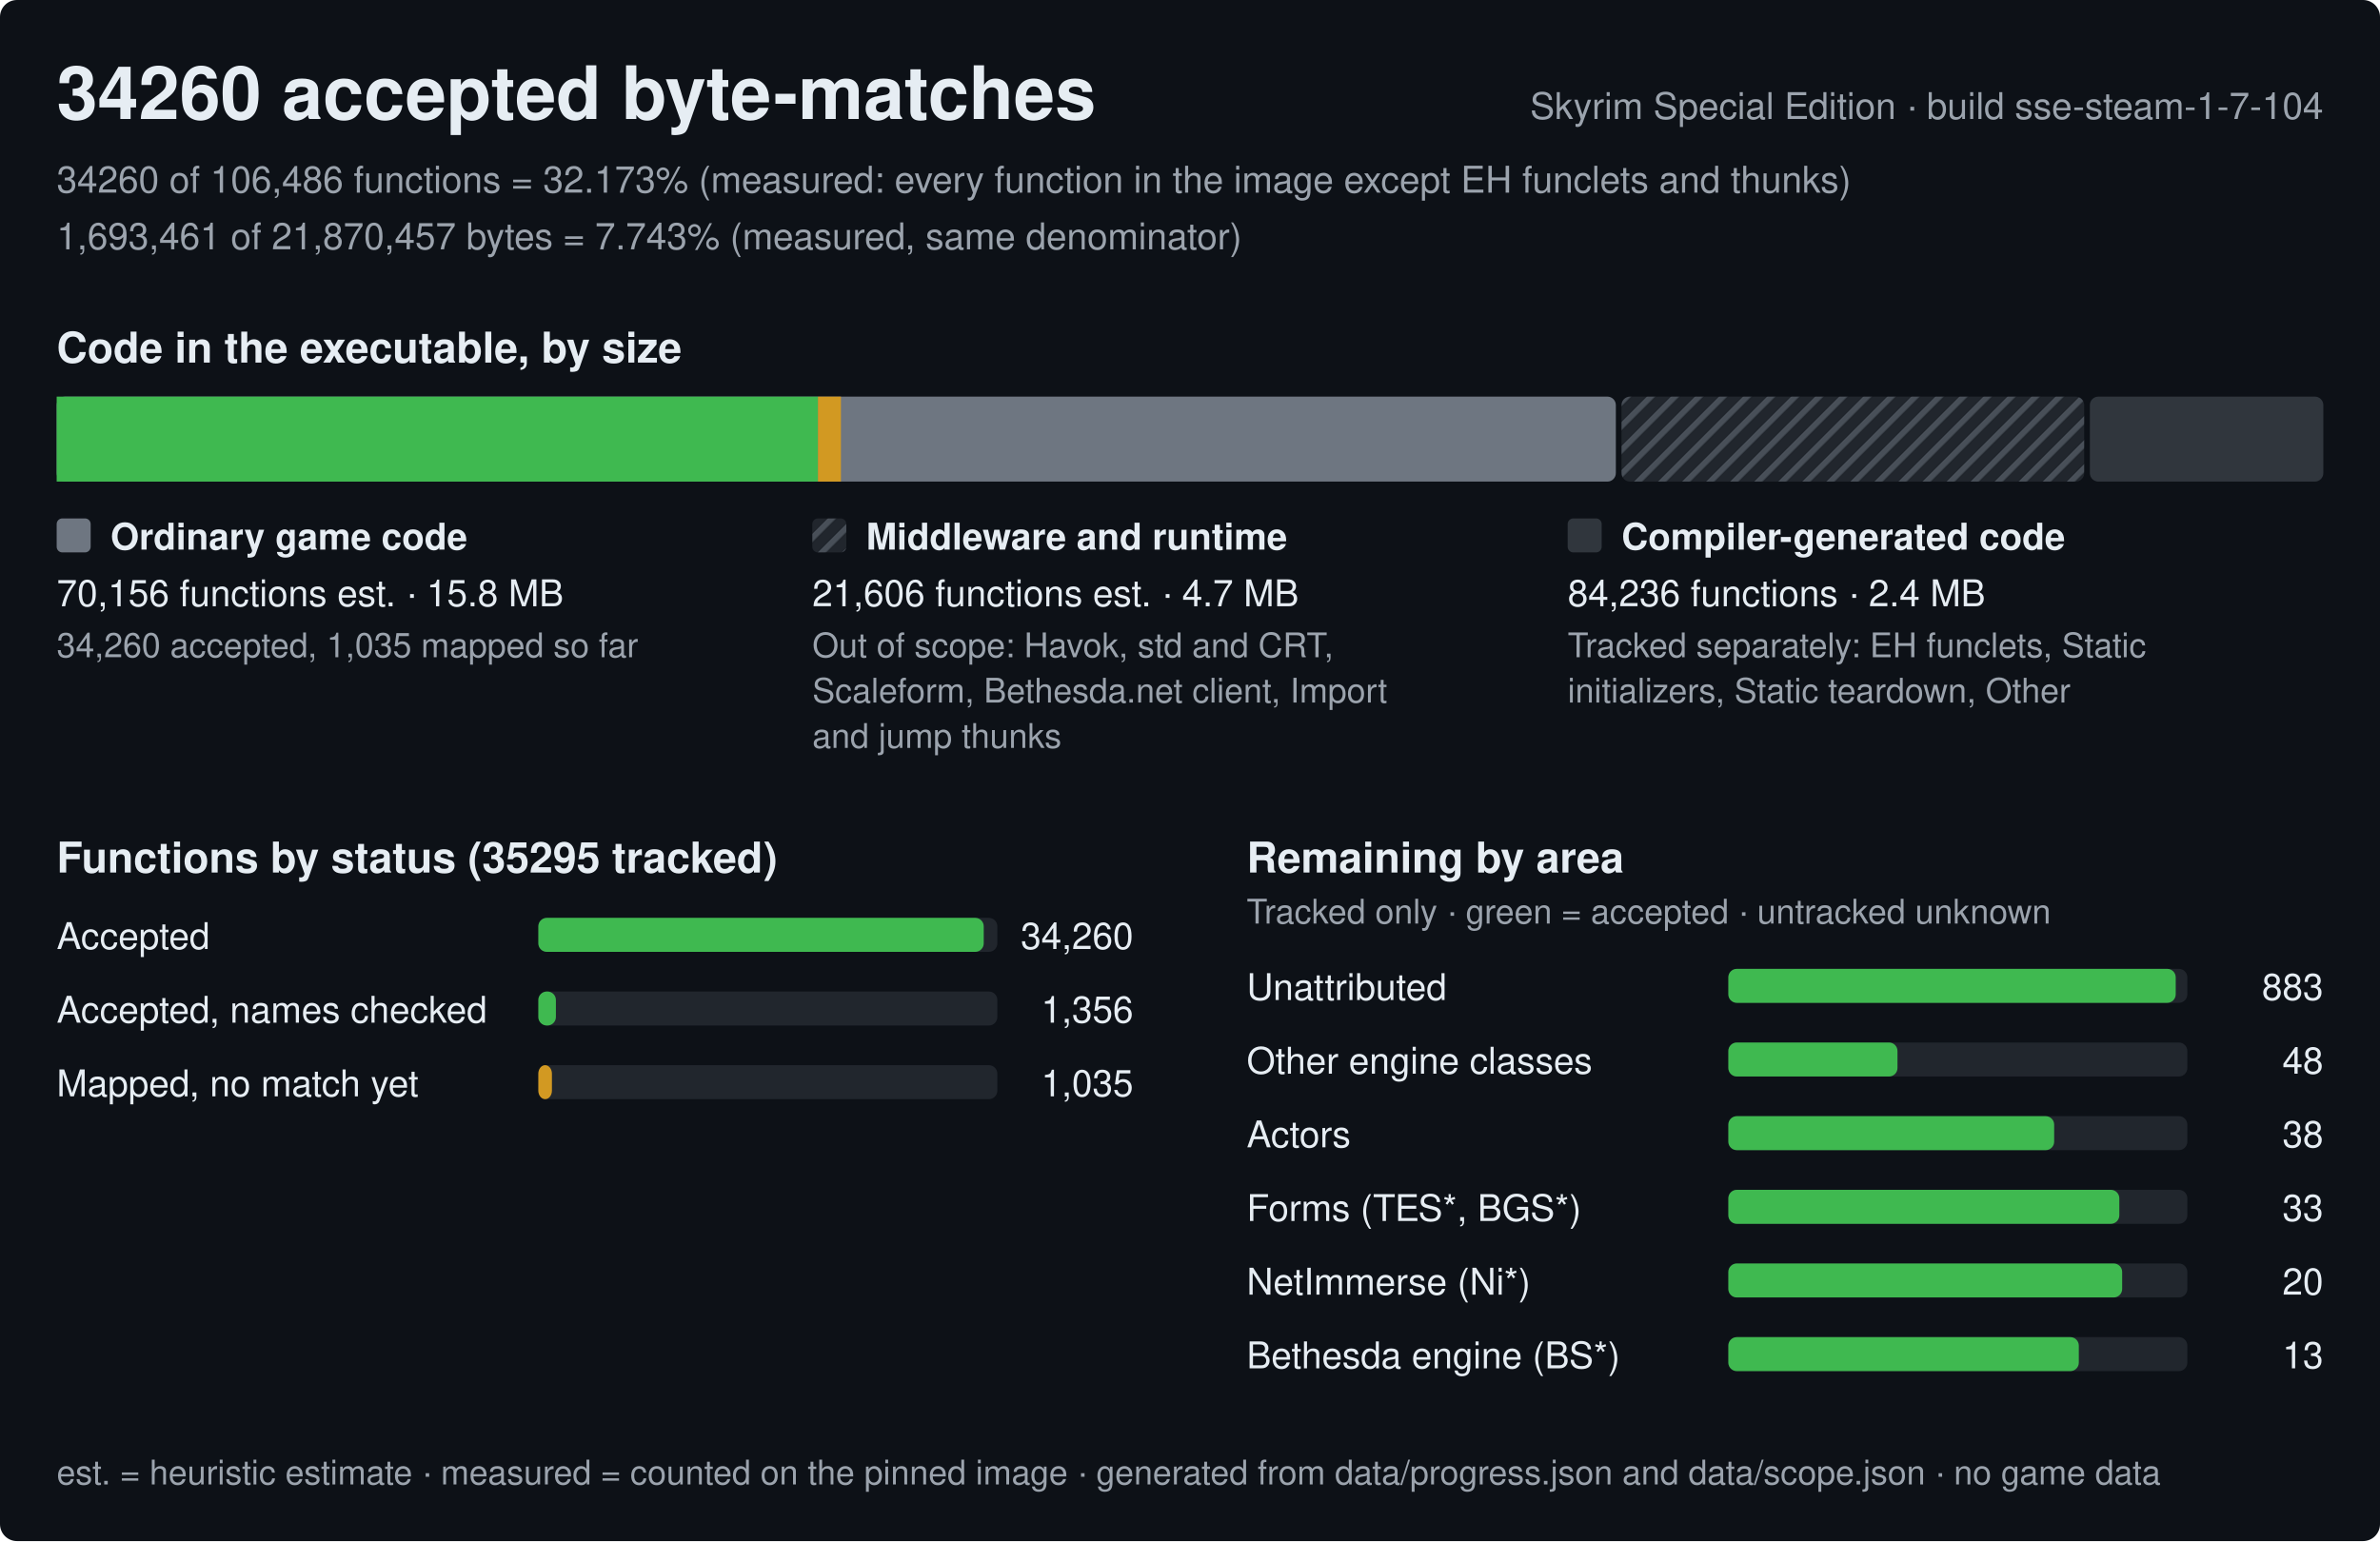
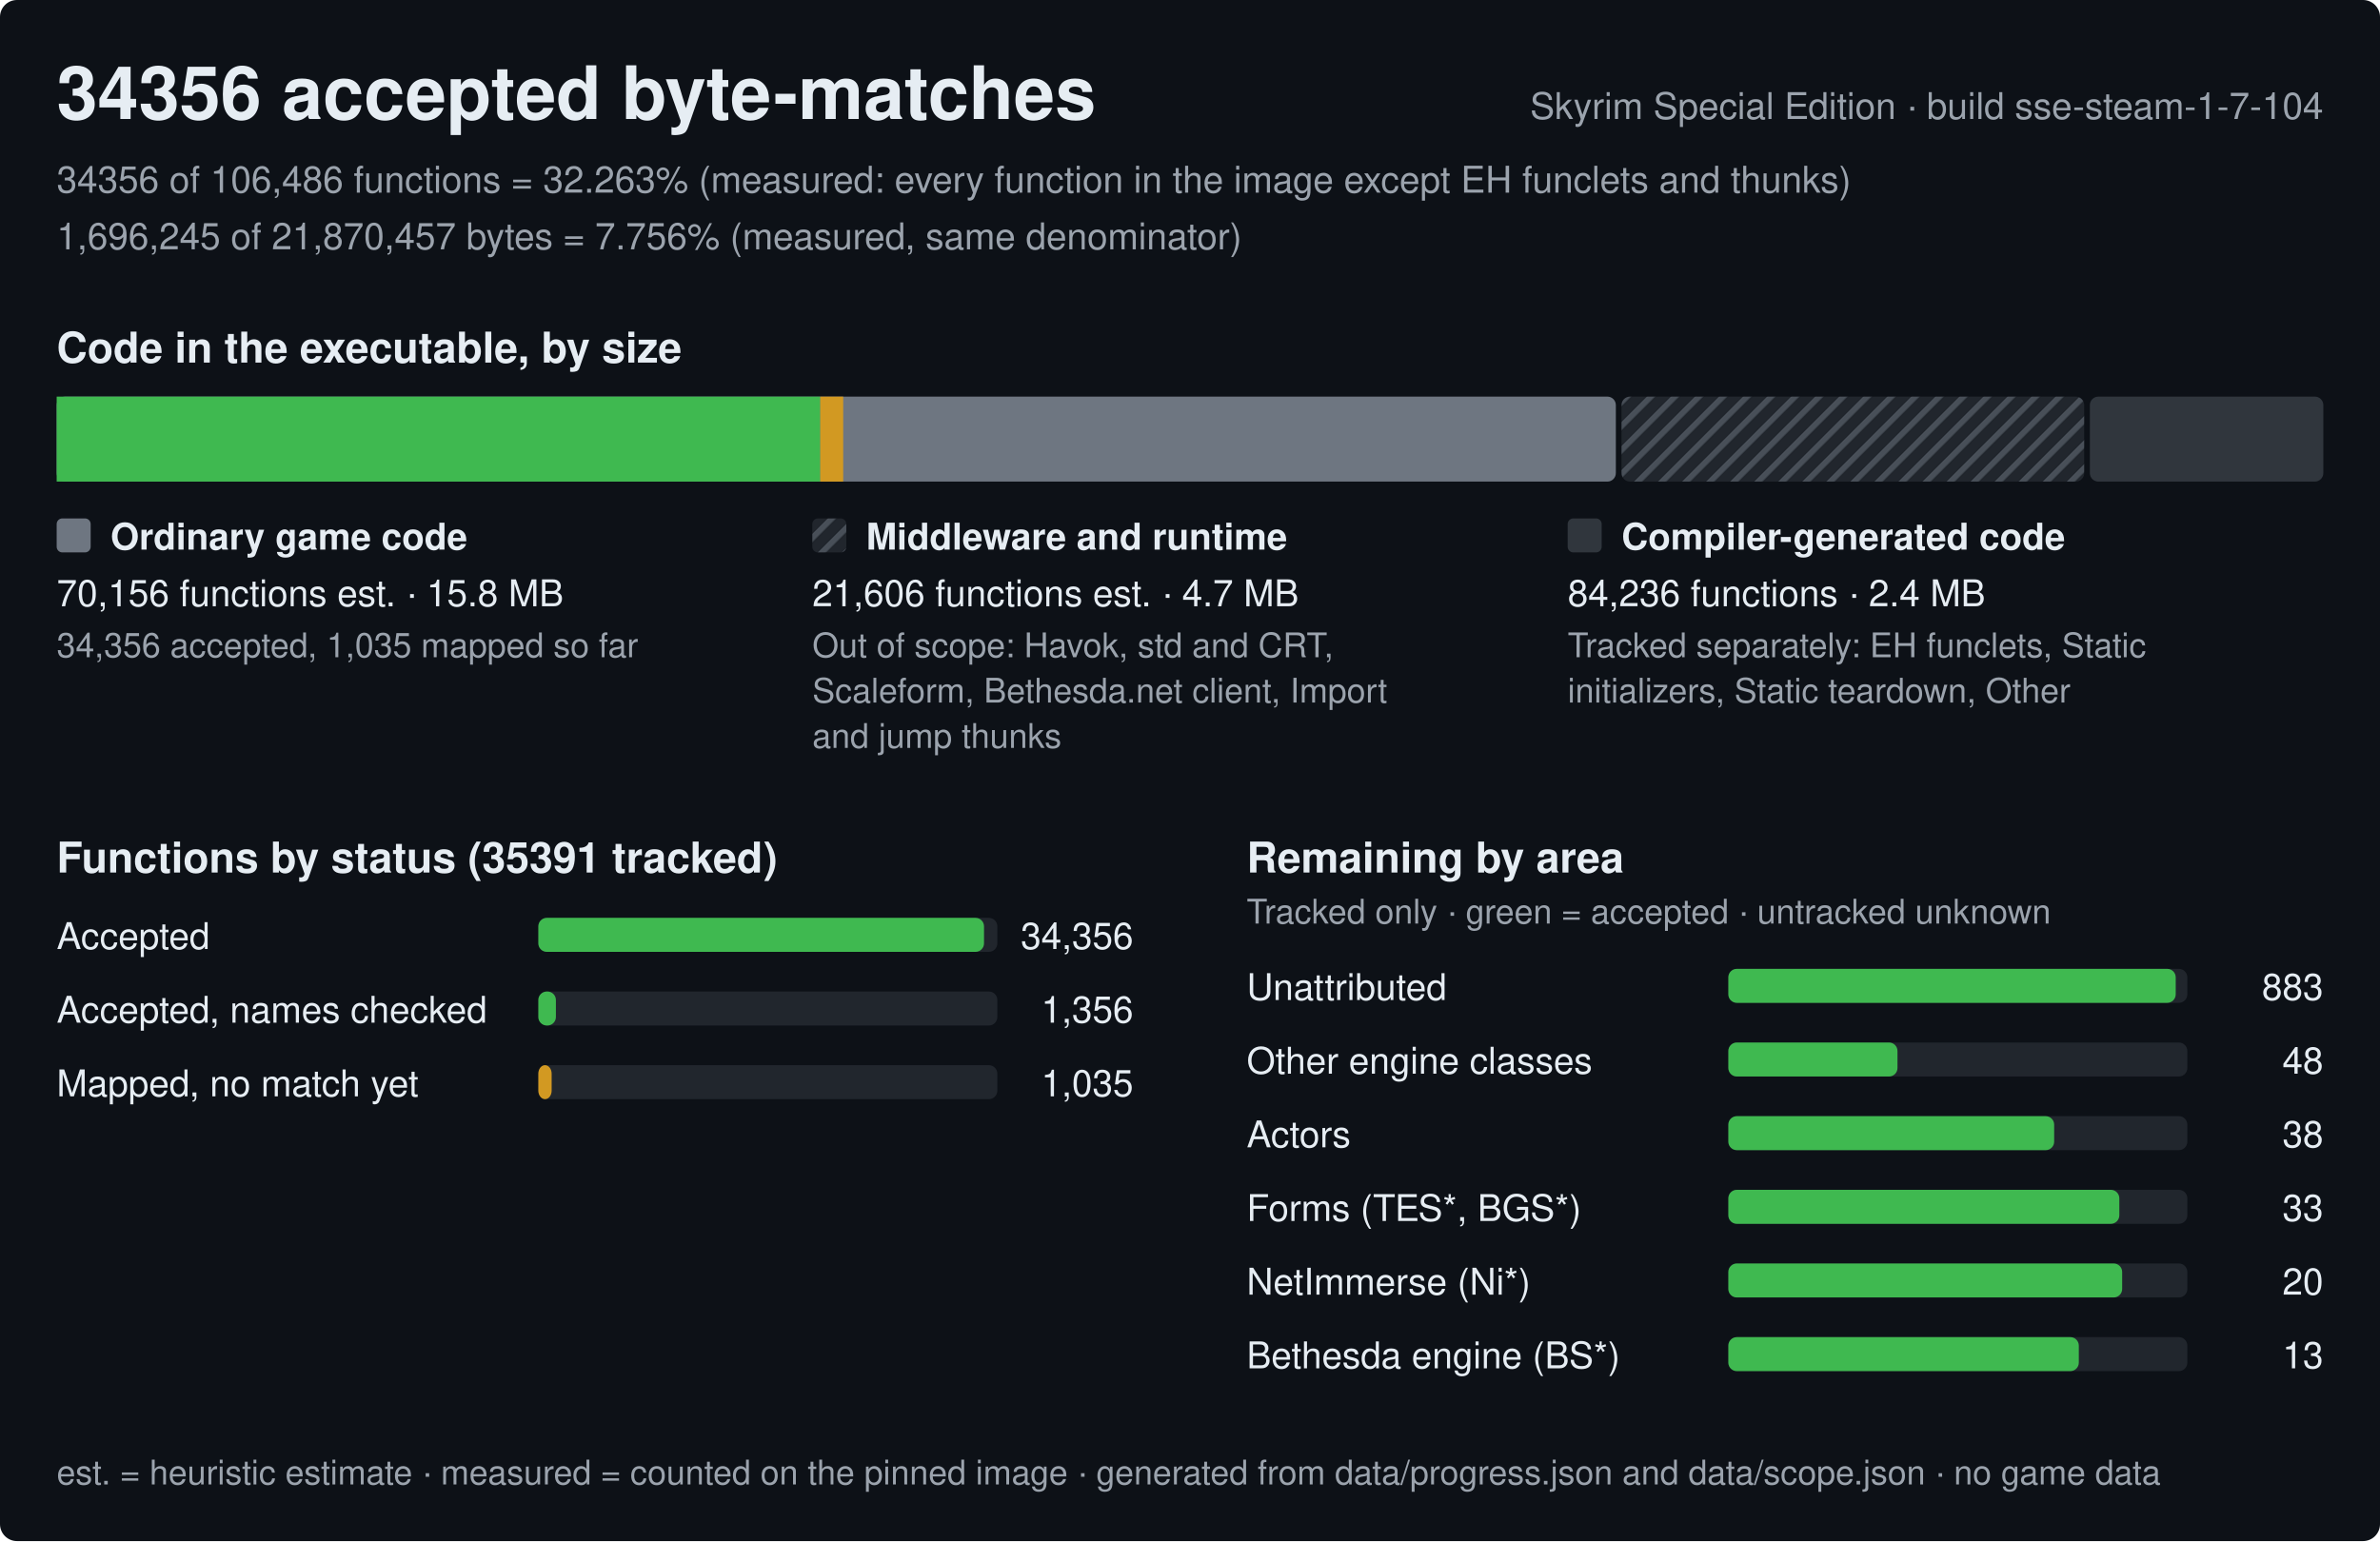
<svg xmlns="http://www.w3.org/2000/svg" width="840" height="544" viewBox="0 0 840 544" role="img" aria-label="Progress of the Skyrim Special Edition byte-matching reconstruction, build sse-steam-1-7-104">
  <style>text{font-family:-apple-system,BlinkMacSystemFont,'Segoe UI',Helvetica,Arial,sans-serif;fill:#e6edf3;white-space:pre}.h{font-size:26px;font-weight:600}.st{font-size:15px;font-weight:600}.lb{font-size:13px;font-weight:600}.bl{font-size:12px;font-weight:600;stroke:#0d1117;stroke-width:3px;paint-order:stroke;stroke-linejoin:round}.rl{font-size:13px}.fn{font-size:12px;fill:#9ba3ad}.mu{fill:#9ba3ad}</style>
  <defs>
    <pattern id="hx" width="6" height="6" patternUnits="userSpaceOnUse" patternTransform="rotate(45)">
      <rect width="6" height="6" fill="#21262d" />
      <rect width="2" height="6" fill="#484f58" />
    </pattern>
  </defs>
  <rect width="840" height="544" rx="6" fill="#0d1117" />
-   <text x="20" y="42" class="h">34260 accepted byte-matches</text>
+   <text x="20" y="42" class="h">34356 accepted byte-matches</text>
  <text x="820" y="42" class="rl mu" text-anchor="end">Skyrim Special Edition · build sse-steam-1-7-104</text>
-   <text x="20" y="68" class="rl mu">34260 of 106,486 functions = 32.173% (measured: every function in the image except EH funclets and thunks)</text>
-   <text x="20" y="88" class="rl mu">1,693,461 of 21,870,457 bytes = 7.743% (measured, same denominator)</text>
+   <text x="20" y="68" class="rl mu">34356 of 106,486 functions = 32.263% (measured: every function in the image except EH funclets and thunks)</text>
+   <text x="20" y="88" class="rl mu">1,696,245 of 21,870,457 bytes = 7.756% (measured, same denominator)</text>
  <text x="20" y="128" class="st">Code in the executable, by size</text>
  <rect x="20" y="140" width="550.3" height="30" rx="3" fill="#6e7681" />
-   <rect x="20" y="140" width="268.7" height="30" fill="#3fb950" />
-   <rect x="288.7" y="140" width="8.1" height="30" fill="#d29922" />
+   <rect x="20" y="140" width="269.5" height="30" fill="#3fb950" />
+   <rect x="289.5" y="140" width="8.1" height="30" fill="#d29922" />
  <rect x="572.3" y="140" width="163.3" height="30" rx="3" fill="url(#hx)" />
  <rect x="737.6" y="140" width="82.4" height="30" rx="3" fill="#30363d" />
  <rect x="20" y="183" width="12" height="12" rx="2" fill="#6e7681" />
  <text x="39" y="194" class="lb">Ordinary game code</text>
  <text x="20" y="214" class="rl">70,156 functions est. · 15.8 MB</text>
-   <text x="20" y="232" class="fn">34,260 accepted, 1,035 mapped so far</text>
+   <text x="20" y="232" class="fn">34,356 accepted, 1,035 mapped so far</text>
  <rect x="286.7" y="183" width="12" height="12" rx="2" fill="url(#hx)" />
  <text x="305.7" y="194" class="lb">Middleware and runtime</text>
  <text x="286.7" y="214" class="rl">21,606 functions est. · 4.7 MB</text>
  <text x="286.7" y="232" class="fn">Out of scope: Havok, std and CRT,</text>
  <text x="286.7" y="248" class="fn">Scaleform, Bethesda.net client, Import</text>
  <text x="286.7" y="264" class="fn">and jump thunks</text>
  <rect x="553.3" y="183" width="12" height="12" rx="2" fill="#30363d" />
  <text x="572.3" y="194" class="lb">Compiler-generated code</text>
  <text x="553.3" y="214" class="rl">84,236 functions · 2.4 MB</text>
  <text x="553.3" y="232" class="fn">Tracked separately: EH funclets, Static</text>
  <text x="553.3" y="248" class="fn">initializers, Static teardown, Other</text>
-   <text x="20" y="308" class="st">Functions by status (35295 tracked)</text>
+   <text x="20" y="308" class="st">Functions by status (35391 tracked)</text>
  <text x="20" y="335" class="rl">Accepted</text>
  <rect x="190" y="324" width="162.0" height="12" rx="3" fill="#21262d" />
-   <rect x="190" y="324" width="157.2" height="12" rx="3" fill="#3fb950" />
-   <text x="400.0" y="335" class="rl" text-anchor="end">34,260</text>
+   <rect x="190" y="324" width="157.3" height="12" rx="3" fill="#3fb950" />
+   <text x="400.0" y="335" class="rl" text-anchor="end">34,356</text>
  <text x="20" y="361" class="rl">Accepted, names checked</text>
  <rect x="190" y="350" width="162.0" height="12" rx="3" fill="#21262d" />
  <rect x="190" y="350" width="6.2" height="12" rx="3" fill="#3fb950" />
  <text x="400.0" y="361" class="rl" text-anchor="end">1,356</text>
  <text x="20" y="387" class="rl">Mapped, no match yet</text>
  <rect x="190" y="376" width="162.0" height="12" rx="3" fill="#21262d" />
-   <rect x="190" y="376" width="4.8" height="12" rx="3" fill="#d29922" />
+   <rect x="190" y="376" width="4.7" height="12" rx="3" fill="#d29922" />
  <text x="400.0" y="387" class="rl" text-anchor="end">1,035</text>
  <text x="440.0" y="308" class="st">Remaining by area</text>
  <text x="440.0" y="326" class="fn">Tracked only · green = accepted · untracked unknown</text>
  <text x="440.0" y="353" class="rl">Unattributed</text>
  <rect x="610.0" y="342" width="162.0" height="12" rx="3" fill="#21262d" />
  <rect x="610.0" y="342" width="157.9" height="12" rx="3" fill="#3fb950" />
  <text x="820.0" y="353" class="rl" text-anchor="end">883</text>
  <text x="440.0" y="379" class="rl">Other engine classes</text>
  <rect x="610.0" y="368" width="162.0" height="12" rx="3" fill="#21262d" />
  <rect x="610.0" y="368" width="59.7" height="12" rx="3" fill="#3fb950" />
  <text x="820.0" y="379" class="rl" text-anchor="end">48</text>
  <text x="440.0" y="405" class="rl">Actors</text>
  <rect x="610.0" y="394" width="162.0" height="12" rx="3" fill="#21262d" />
  <rect x="610.0" y="394" width="115" height="12" rx="3" fill="#3fb950" />
  <text x="820.0" y="405" class="rl" text-anchor="end">38</text>
  <text x="440.0" y="431" class="rl">Forms (TES*, BGS*)</text>
  <rect x="610.0" y="420" width="162.0" height="12" rx="3" fill="#21262d" />
  <rect x="610.0" y="420" width="138" height="12" rx="3" fill="#3fb950" />
  <text x="820.0" y="431" class="rl" text-anchor="end">33</text>
  <text x="440.0" y="457" class="rl">NetImmerse (Ni*)</text>
  <rect x="610.0" y="446" width="162.0" height="12" rx="3" fill="#21262d" />
  <rect x="610.0" y="446" width="139" height="12" rx="3" fill="#3fb950" />
  <text x="820.0" y="457" class="rl" text-anchor="end">20</text>
  <text x="440.0" y="483" class="rl">Bethesda engine (BS*)</text>
  <rect x="610.0" y="472" width="162.0" height="12" rx="3" fill="#21262d" />
  <rect x="610.0" y="472" width="123.7" height="12" rx="3" fill="#3fb950" />
  <text x="820.0" y="483" class="rl" text-anchor="end">13</text>
  <text x="20" y="524" class="fn">est. = heuristic estimate · measured = counted on the pinned image · generated from data/progress.json and data/scope.json · no game data</text>
</svg>
